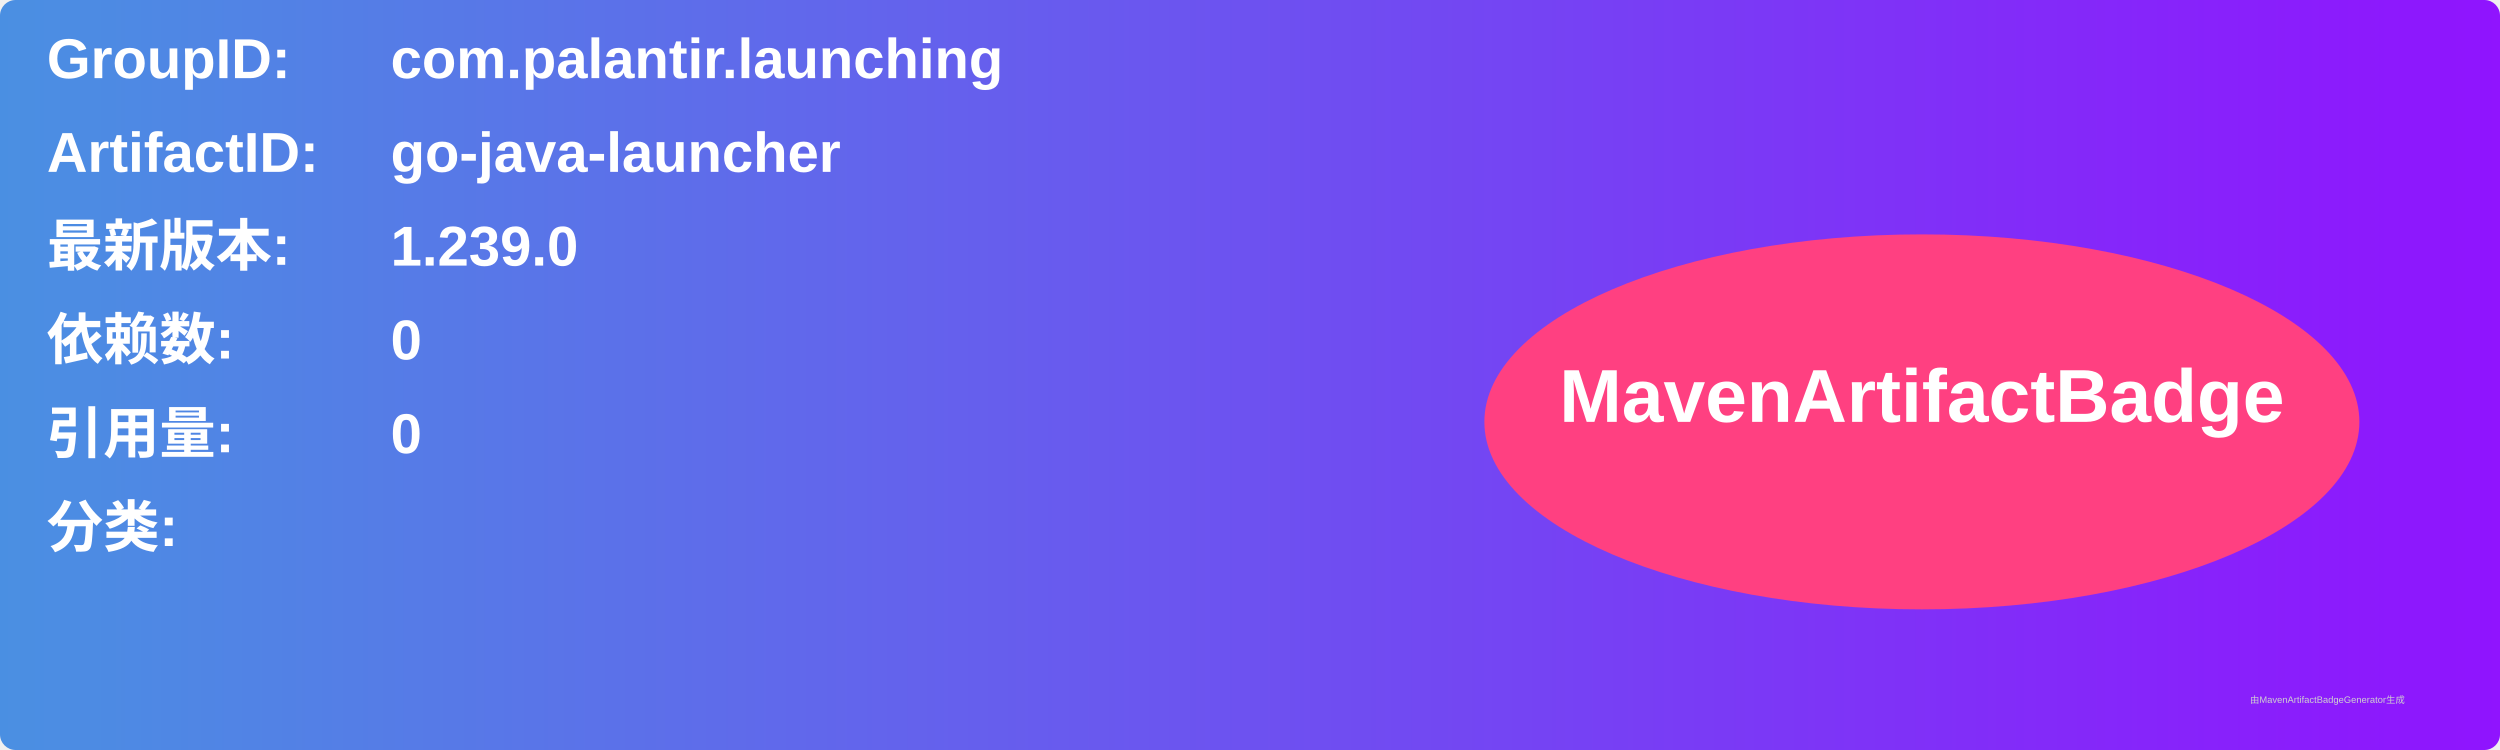
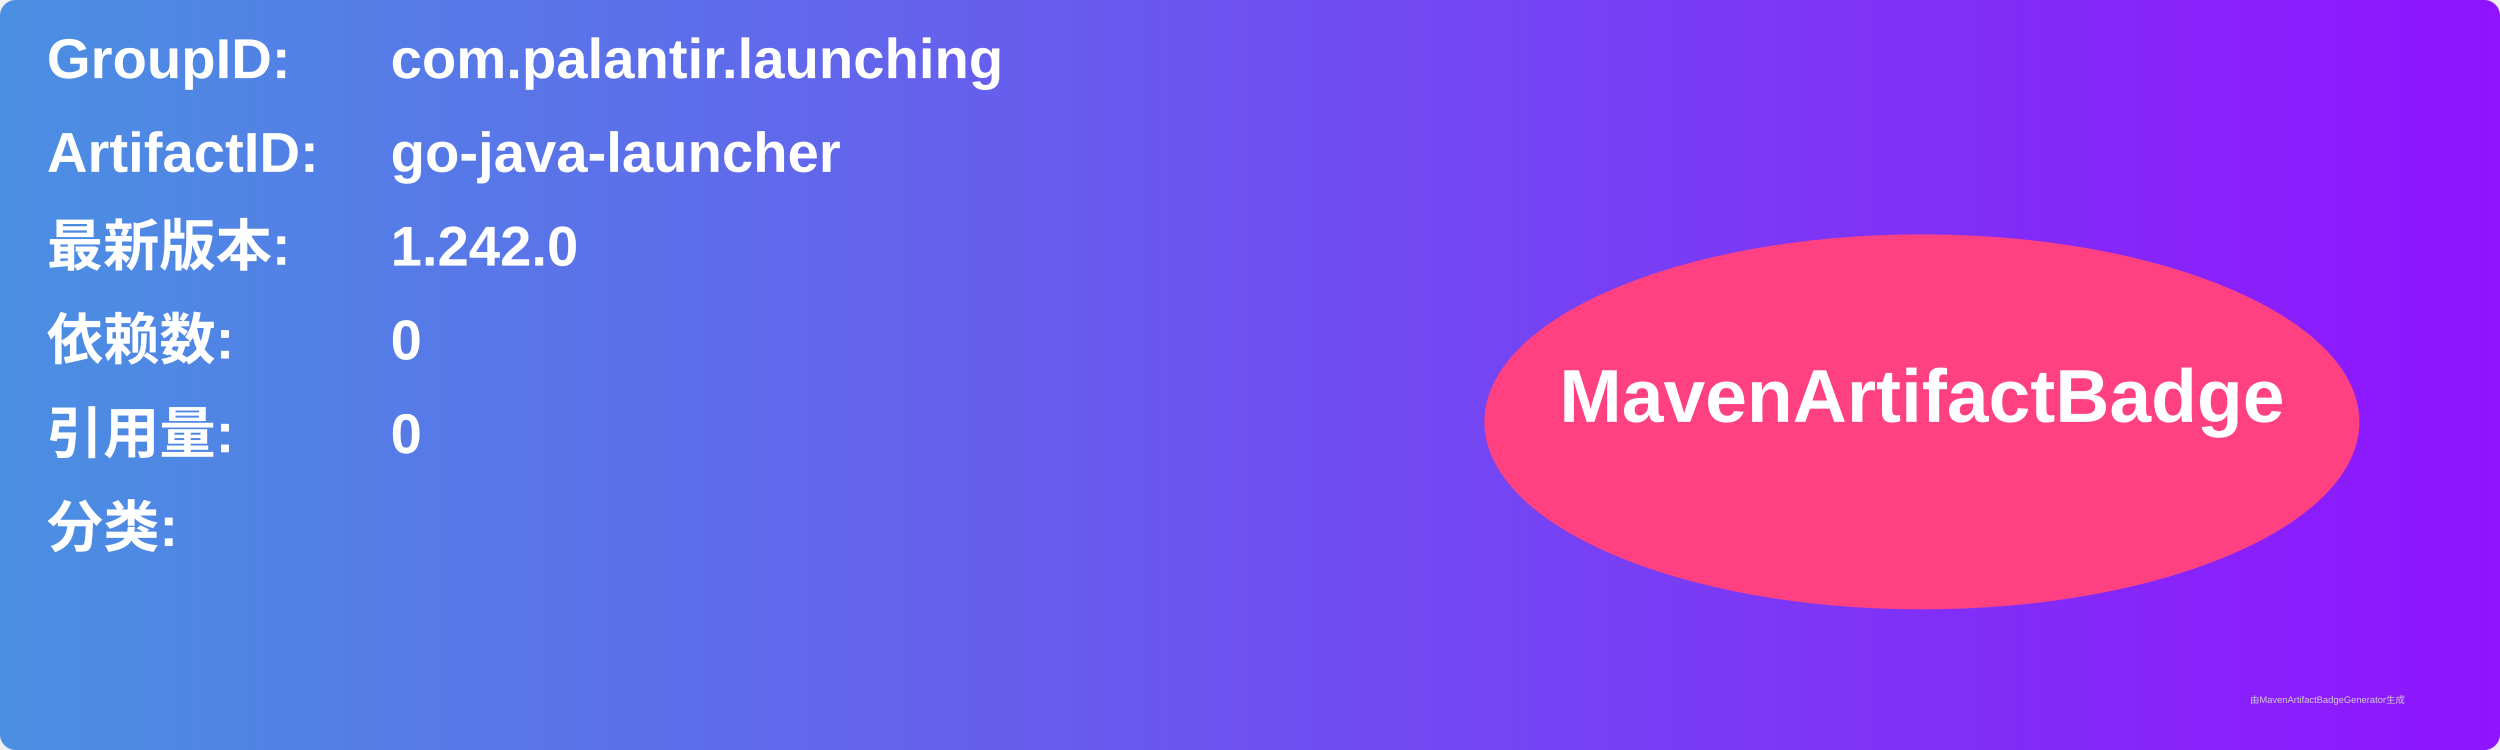
<svg xmlns="http://www.w3.org/2000/svg" width="800" height="240" viewBox="0 0 800 240">
  <linearGradient id="grad" x1="0%" y1="0%" x2="100%" y2="0%">
    <stop offset="0%" stop-color="#4a90e2" />
    <stop offset="100%" stop-color="#9013fe" />
  </linearGradient>
  <rect width="100%" height="100%" rx="5" ry="5" fill="url(#grad)" />
  <g transform="translate(15, 15)">
    <text x="0" y="10" font-family="Arial" font-size="18" fill="white" font-weight="bold" width="260">GroupID:</text>
    <text x="110" y="10" font-family="Arial" font-size="18" fill="white" font-weight="bold" width="460">com.palantir.launching</text>
    <text x="0" y="40" font-family="Arial" font-size="18" fill="white" font-weight="bold" width="260">ArtifactID:</text>
    <text x="110" y="40" font-family="Arial" font-size="18" fill="white" font-weight="bold" width="460">go-java-launcher</text>
    <text x="0" y="70" font-family="Arial" font-size="18" fill="white" font-weight="bold">最新版本:</text>
    <text x="110" y="70" font-family="Arial" font-size="18" fill="white" font-weight="bold">
-       <tspan font-weight="bold">1.239.0</tspan>
+       <tspan font-weight="bold">1.242.0</tspan>
    </text>
    <text x="0" y="100" font-family="Arial" font-size="18" fill="white" font-weight="bold">依赖数: </text>
    <text x="110" y="100" font-family="Arial" font-size="18" fill="white">
      <tspan font-weight="bold">0</tspan>
    </text>
    <text x="0" y="130" font-family="Arial" font-size="18" fill="white" font-weight="bold">引用量: </text>
    <text x="110" y="130" font-family="Arial" font-size="18" fill="white">
      <tspan font-weight="bold">0</tspan>
    </text>
    <text x="0" y="160" font-family="Arial" font-size="18" fill="white" font-weight="bold">分类:</text>
    <text x="10" y="190" font-family="Arial" font-size="10" fill="white">
      <tspan font-weight="bold" />
    </text>
    <ellipse cx="600" cy="120" rx="140" ry="60" fill="#ff4081" />
    <text x="600" y="120" text-anchor="middle" font-family="Arial" font-size="24" fill="white" font-weight="bold">MavenArtifactBadge</text>
  </g>
  <text x="720" y="225" font-family="Arial" font-size="3" fill="#d0d0d0">由MavenArtifactBadgeGenerator生成</text>
</svg>
